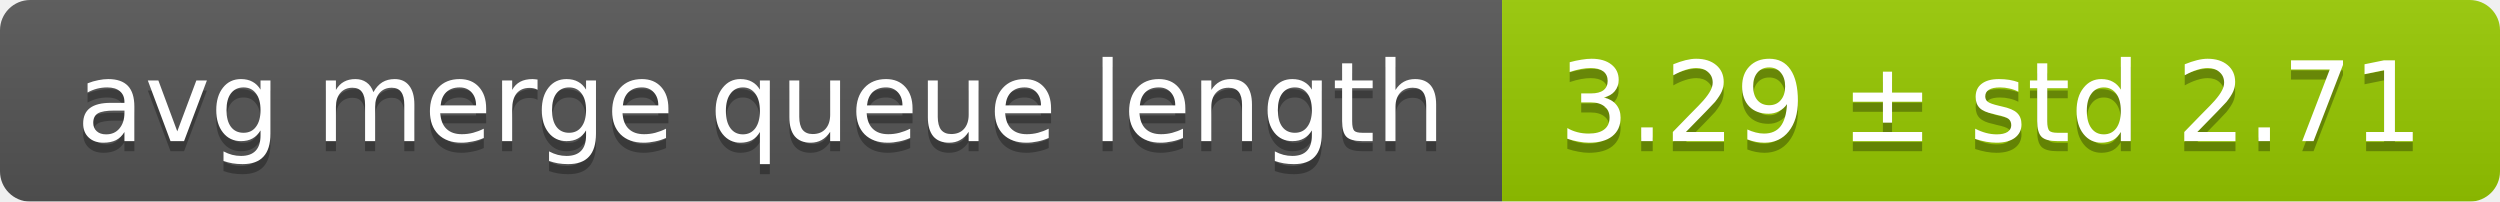
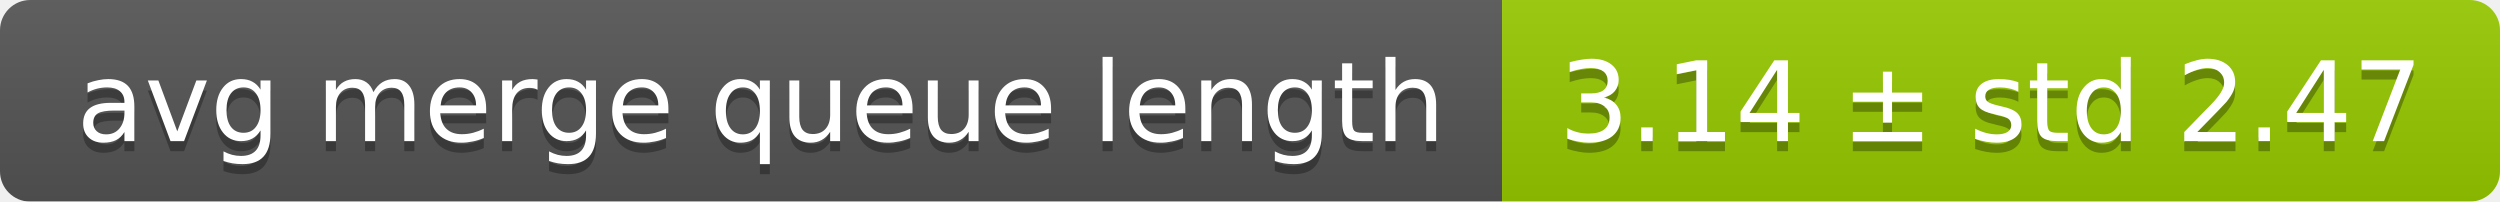
<svg xmlns="http://www.w3.org/2000/svg" width="248" height="20">
  <linearGradient id="smooth" x2="0" y2="100%">
    <stop offset="0" stop-color="#bbb" stop-opacity=".1" />
    <stop offset="1" stop-opacity=".1" />
  </linearGradient>
  <mask id="round">
    <rect width="248" height="20" rx="3" fill="#fff" />
  </mask>
  <g mask="url(#round)">
    <rect width="149" height="20" fill="#555" />
    <rect x="149" width="99" height="20" fill="#97ca00" />
    <rect width="248" height="20" fill="url(#smooth)" />
  </g>
  <g fill="#fff" text-anchor="middle" font-family="DejaVu Sans,Verdana,Geneva,sans-serif" font-size="11">
    <text x="75.5" y="15" fill="#010101" fill-opacity=".3">avg merge queue length</text>
    <text x="75.5" y="14">avg merge queue length</text>
-     <text x="197.5" y="15" fill="#010101" fill-opacity=".3">3.29 ± std 2.71</text>
-     <text x="197.5" y="14">3.29 ± std 2.71</text>
+     <text x="197.5" y="15" fill="#010101" fill-opacity=".3">3.14 ± std 2.47</text>
+     <text x="197.5" y="14">3.14 ± std 2.47</text>
  </g>
</svg>
